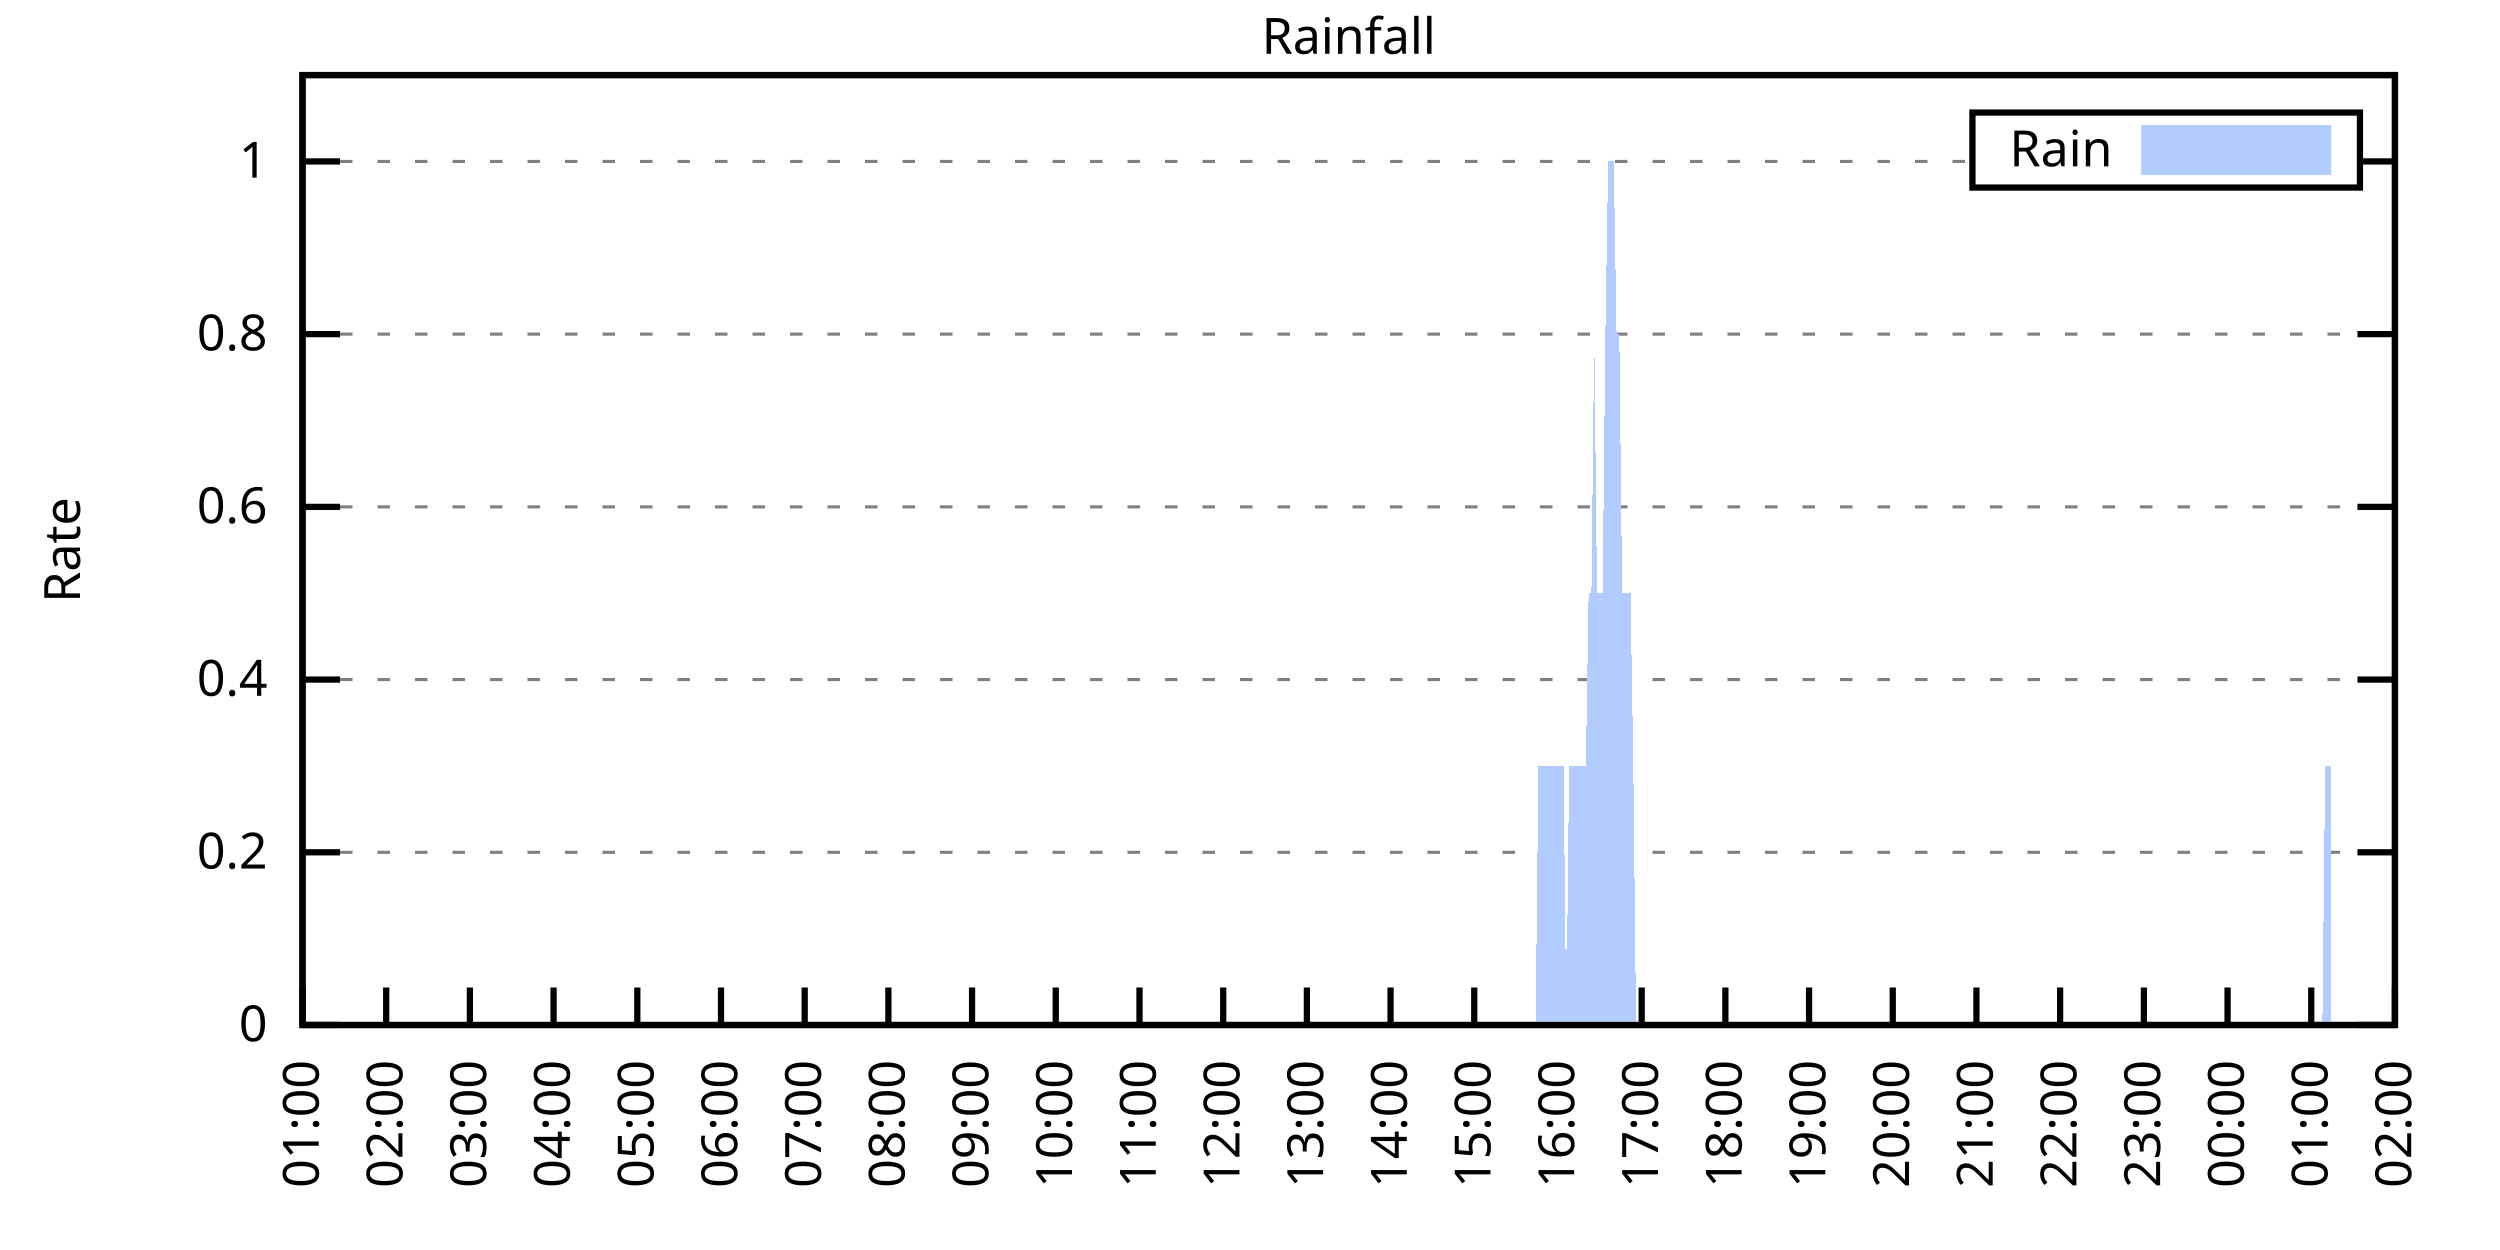
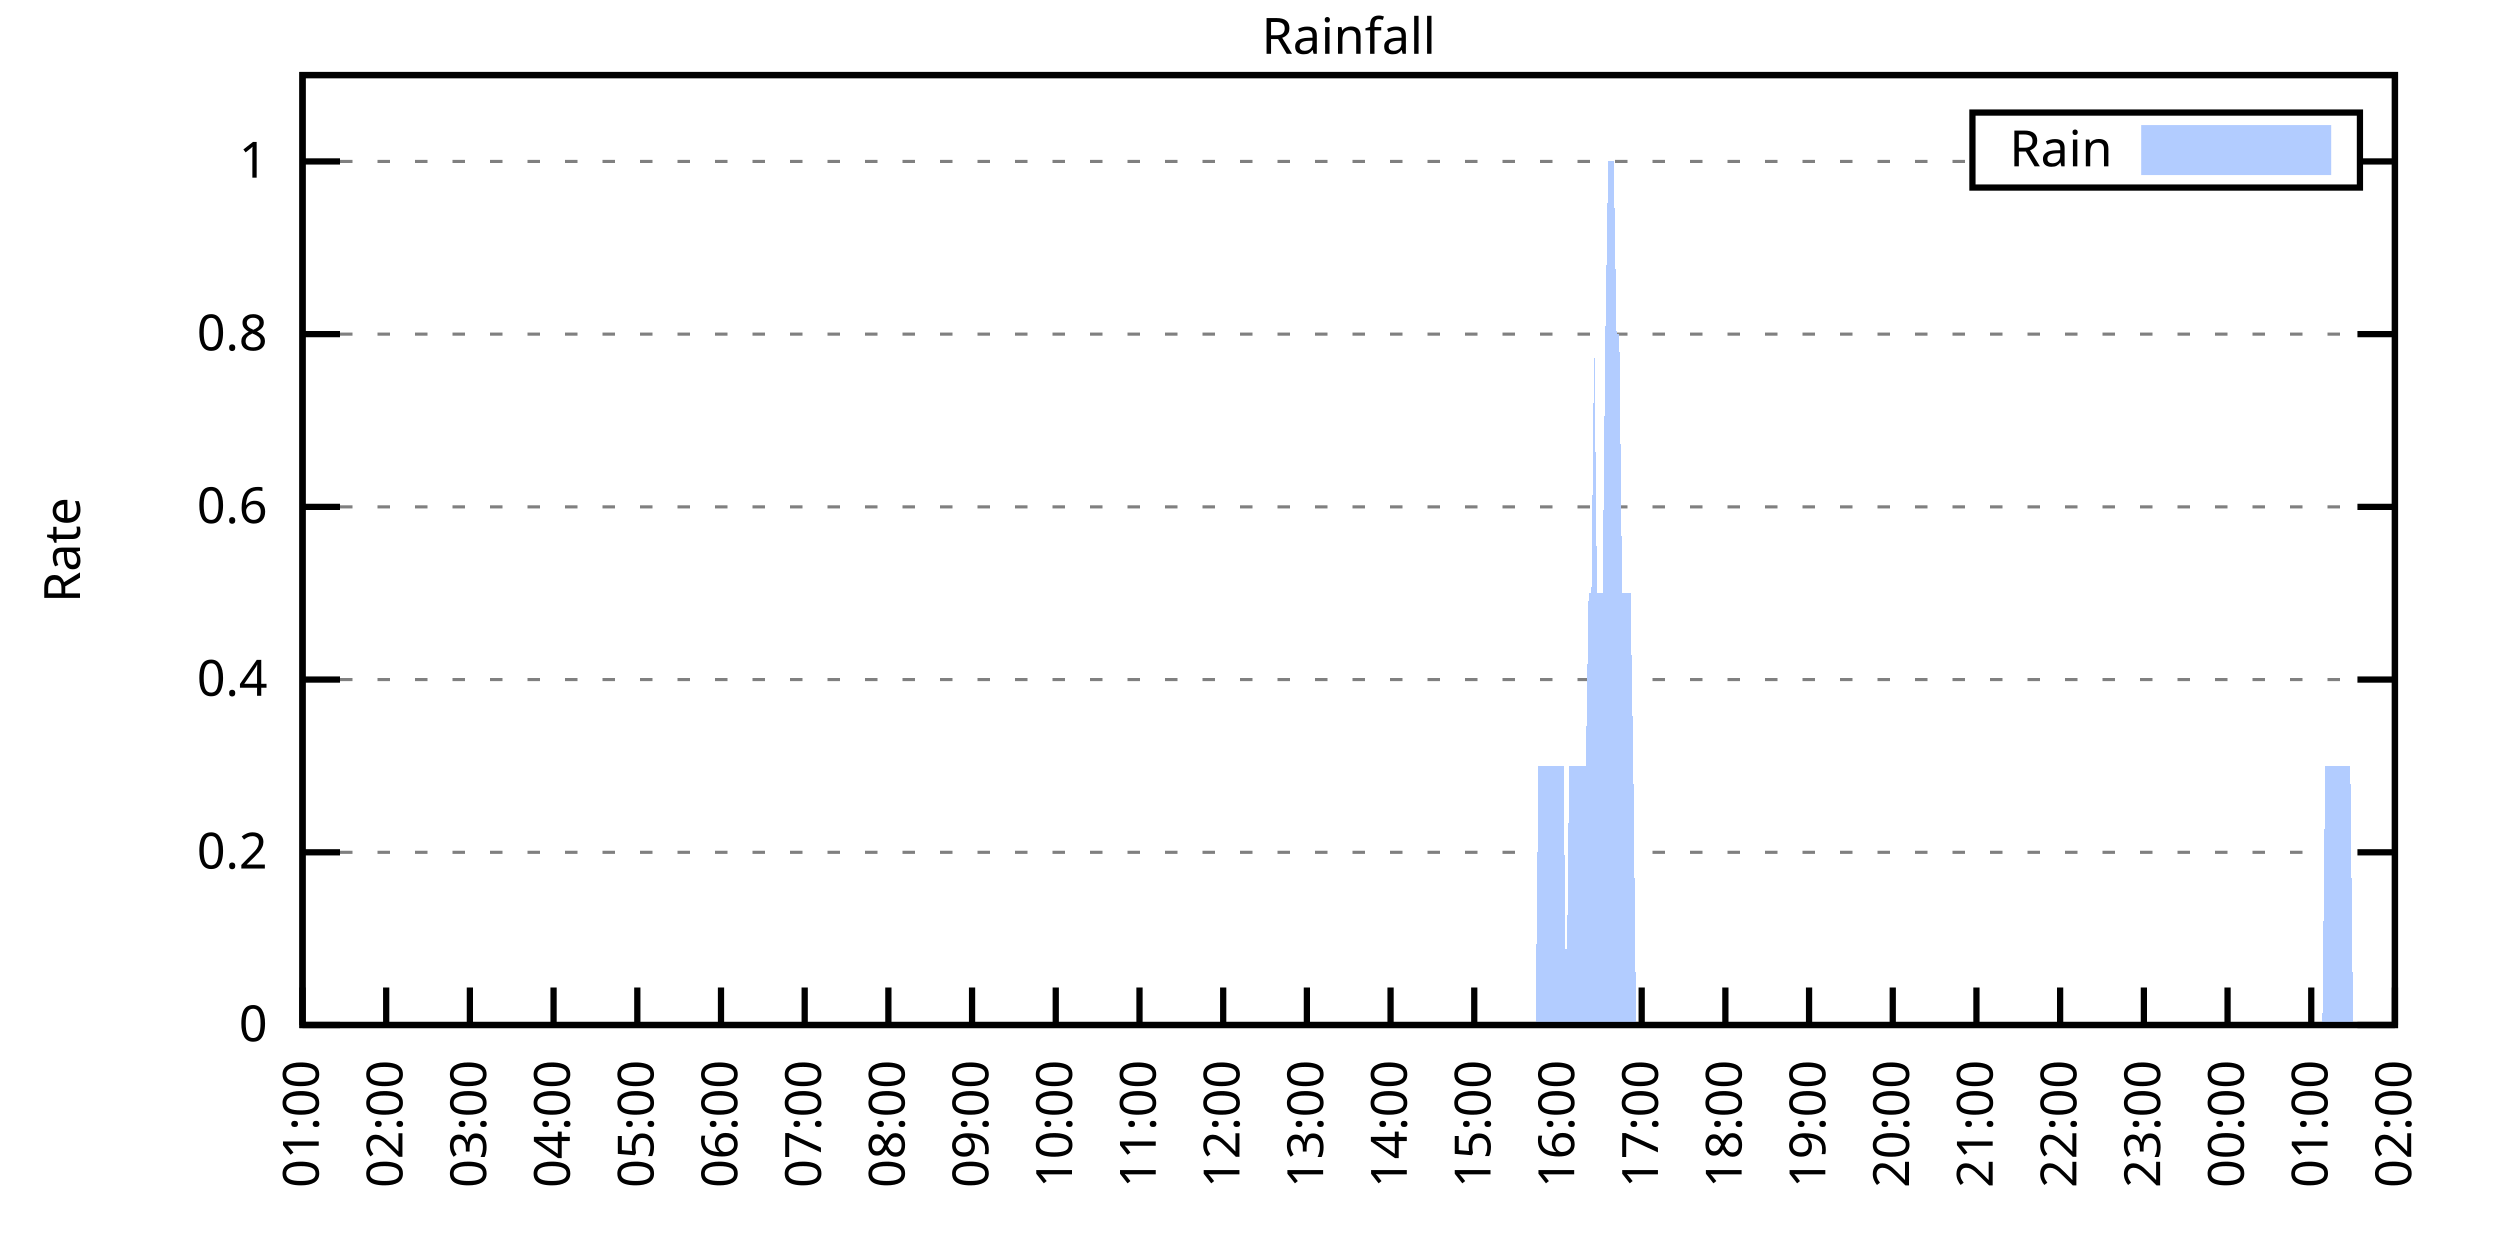
<svg xmlns="http://www.w3.org/2000/svg" xmlns:xlink="http://www.w3.org/1999/xlink" width="400" height="200" viewBox="0 0 400 200">
  <g id="gnuplot_canvas">
    <rect x="0" y="0" width="400" height="200" fill="none" />
    <defs>
      <circle id="gpDot" r="0.5" stroke-width="0.5" stroke="currentColor" />
      <path id="gpPt0" stroke-width="0.333" stroke="currentColor" d="M-1,0 h2 M0,-1 v2" />
      <path id="gpPt1" stroke-width="0.333" stroke="currentColor" d="M-1,-1 L1,1 M1,-1 L-1,1" />
      <path id="gpPt2" stroke-width="0.333" stroke="currentColor" d="M-1,0 L1,0 M0,-1 L0,1 M-1,-1 L1,1 M-1,1 L1,-1" />
      <rect id="gpPt3" stroke-width="0.333" stroke="currentColor" x="-1" y="-1" width="2" height="2" />
      <rect id="gpPt4" stroke-width="0.333" stroke="currentColor" fill="currentColor" x="-1" y="-1" width="2" height="2" />
      <circle id="gpPt5" stroke-width="0.333" stroke="currentColor" cx="0" cy="0" r="1" />
      <use xlink:href="#gpPt5" id="gpPt6" fill="currentColor" stroke="none" />
      <path id="gpPt7" stroke-width="0.333" stroke="currentColor" d="M0,-1.33 L-1.33,0.67 L1.33,0.67 z" />
      <use xlink:href="#gpPt7" id="gpPt8" fill="currentColor" stroke="none" />
      <use xlink:href="#gpPt7" id="gpPt9" stroke="currentColor" transform="rotate(180)" />
      <use xlink:href="#gpPt9" id="gpPt10" fill="currentColor" stroke="none" />
      <use xlink:href="#gpPt3" id="gpPt11" stroke="currentColor" transform="rotate(45)" />
      <use xlink:href="#gpPt11" id="gpPt12" fill="currentColor" stroke="none" />
      <path id="gpPt13" stroke-width="0.333" stroke="currentColor" d="M0,1.330 L1.265,0.411 L0.782,-1.067 L-0.782,-1.076 L-1.265,0.411 z" />
      <use xlink:href="#gpPt13" id="gpPt14" fill="currentColor" stroke="none" />
      <filter id="textbox" filterUnits="objectBoundingBox" x="0" y="0" height="1" width="1">
        <feFlood flood-color="white" flood-opacity="1" result="bgnd" />
        <feComposite in="SourceGraphic" in2="bgnd" operator="atop" />
      </filter>
      <filter id="greybox" filterUnits="objectBoundingBox" x="0" y="0" height="1" width="1">
        <feFlood flood-color="lightgrey" flood-opacity="1" result="grey" />
        <feComposite in="SourceGraphic" in2="grey" operator="atop" />
      </filter>
    </defs>
    <g fill="none" color="white" stroke="currentColor" stroke-width="1.00" stroke-linecap="butt" stroke-linejoin="miter">
</g>
    <g fill="none" color="black" stroke="currentColor" stroke-width="1.00" stroke-linecap="butt" stroke-linejoin="miter">
      <g stroke="none" shape-rendering="crispEdges">
        <polygon fill="rgb(255, 255, 255)" points="48.40,164.00 383.18,164.00 383.18,12.02 48.40,12.02 " />
      </g>
    </g>
    <g fill="none" color="black" stroke="currentColor" stroke-width="1.00" stroke-linecap="butt" stroke-linejoin="miter">
</g>
    <g fill="none" color="black" stroke="black" stroke-width="0.50" stroke-linecap="butt" stroke-linejoin="miter">
</g>
    <g fill="none" color="gray" stroke="currentColor" stroke-width="0.50" stroke-linecap="butt" stroke-linejoin="miter">
      <path stroke="gray" stroke-dasharray="2,4" class="gridline" d="M48.40,164.00 L383.19,164.00  " />
    </g>
    <g fill="none" color="gray" stroke="gray" stroke-width="1.00" stroke-linecap="butt" stroke-linejoin="miter">
</g>
    <g fill="none" color="black" stroke="currentColor" stroke-width="1.00" stroke-linecap="butt" stroke-linejoin="miter">
      <path stroke="black" d="M48.40,164.00 L54.40,164.00 M383.19,164.00 L377.19,164.00  " />
      <g transform="translate(42.80,166.60)" stroke="none" fill="black" font-family="Sans" font-size="8.00" text-anchor="end">
        <text>
          <tspan font-family="Sans"> 0</tspan>
        </text>
      </g>
    </g>
    <g fill="none" color="black" stroke="currentColor" stroke-width="1.00" stroke-linecap="butt" stroke-linejoin="miter">
</g>
    <g fill="none" color="black" stroke="black" stroke-width="0.50" stroke-linecap="butt" stroke-linejoin="miter">
</g>
    <g fill="none" color="gray" stroke="currentColor" stroke-width="0.50" stroke-linecap="butt" stroke-linejoin="miter">
      <path stroke="gray" stroke-dasharray="2,4" class="gridline" d="M48.40,136.37 L383.19,136.37  " />
    </g>
    <g fill="none" color="gray" stroke="gray" stroke-width="1.00" stroke-linecap="butt" stroke-linejoin="miter">
</g>
    <g fill="none" color="black" stroke="currentColor" stroke-width="1.00" stroke-linecap="butt" stroke-linejoin="miter">
      <path stroke="black" d="M48.40,136.37 L54.40,136.37 M383.19,136.37 L377.19,136.37  " />
      <g transform="translate(42.80,138.97)" stroke="none" fill="black" font-family="Sans" font-size="8.00" text-anchor="end">
        <text>
          <tspan font-family="Sans"> 0.2</tspan>
        </text>
      </g>
    </g>
    <g fill="none" color="black" stroke="currentColor" stroke-width="1.00" stroke-linecap="butt" stroke-linejoin="miter">
</g>
    <g fill="none" color="black" stroke="black" stroke-width="0.50" stroke-linecap="butt" stroke-linejoin="miter">
</g>
    <g fill="none" color="gray" stroke="currentColor" stroke-width="0.50" stroke-linecap="butt" stroke-linejoin="miter">
      <path stroke="gray" stroke-dasharray="2,4" class="gridline" d="M48.40,108.73 L383.19,108.73  " />
    </g>
    <g fill="none" color="gray" stroke="gray" stroke-width="1.00" stroke-linecap="butt" stroke-linejoin="miter">
</g>
    <g fill="none" color="black" stroke="currentColor" stroke-width="1.00" stroke-linecap="butt" stroke-linejoin="miter">
      <path stroke="black" d="M48.40,108.73 L54.40,108.73 M383.19,108.73 L377.19,108.73  " />
      <g transform="translate(42.80,111.33)" stroke="none" fill="black" font-family="Sans" font-size="8.00" text-anchor="end">
        <text>
          <tspan font-family="Sans"> 0.4</tspan>
        </text>
      </g>
    </g>
    <g fill="none" color="black" stroke="currentColor" stroke-width="1.00" stroke-linecap="butt" stroke-linejoin="miter">
</g>
    <g fill="none" color="black" stroke="black" stroke-width="0.50" stroke-linecap="butt" stroke-linejoin="miter">
</g>
    <g fill="none" color="gray" stroke="currentColor" stroke-width="0.50" stroke-linecap="butt" stroke-linejoin="miter">
      <path stroke="gray" stroke-dasharray="2,4" class="gridline" d="M48.40,81.10 L383.19,81.10  " />
    </g>
    <g fill="none" color="gray" stroke="gray" stroke-width="1.00" stroke-linecap="butt" stroke-linejoin="miter">
</g>
    <g fill="none" color="black" stroke="currentColor" stroke-width="1.00" stroke-linecap="butt" stroke-linejoin="miter">
      <path stroke="black" d="M48.40,81.10 L54.40,81.10 M383.19,81.10 L377.19,81.10  " />
      <g transform="translate(42.80,83.70)" stroke="none" fill="black" font-family="Sans" font-size="8.00" text-anchor="end">
        <text>
          <tspan font-family="Sans"> 0.6</tspan>
        </text>
      </g>
    </g>
    <g fill="none" color="black" stroke="currentColor" stroke-width="1.00" stroke-linecap="butt" stroke-linejoin="miter">
</g>
    <g fill="none" color="black" stroke="black" stroke-width="0.50" stroke-linecap="butt" stroke-linejoin="miter">
</g>
    <g fill="none" color="gray" stroke="currentColor" stroke-width="0.50" stroke-linecap="butt" stroke-linejoin="miter">
      <path stroke="gray" stroke-dasharray="2,4" class="gridline" d="M48.40,53.46 L383.19,53.46  " />
    </g>
    <g fill="none" color="gray" stroke="gray" stroke-width="1.00" stroke-linecap="butt" stroke-linejoin="miter">
</g>
    <g fill="none" color="black" stroke="currentColor" stroke-width="1.00" stroke-linecap="butt" stroke-linejoin="miter">
      <path stroke="black" d="M48.40,53.46 L54.40,53.46 M383.19,53.46 L377.19,53.46  " />
      <g transform="translate(42.80,56.06)" stroke="none" fill="black" font-family="Sans" font-size="8.00" text-anchor="end">
        <text>
          <tspan font-family="Sans"> 0.8</tspan>
        </text>
      </g>
    </g>
    <g fill="none" color="black" stroke="currentColor" stroke-width="1.00" stroke-linecap="butt" stroke-linejoin="miter">
</g>
    <g fill="none" color="black" stroke="black" stroke-width="0.50" stroke-linecap="butt" stroke-linejoin="miter">
</g>
    <g fill="none" color="gray" stroke="currentColor" stroke-width="0.50" stroke-linecap="butt" stroke-linejoin="miter">
      <path stroke="gray" stroke-dasharray="2,4" class="gridline" d="M48.40,25.83 L315.59,25.83 M377.59,25.83 L383.19,25.83  " />
    </g>
    <g fill="none" color="gray" stroke="gray" stroke-width="1.00" stroke-linecap="butt" stroke-linejoin="miter">
</g>
    <g fill="none" color="black" stroke="currentColor" stroke-width="1.00" stroke-linecap="butt" stroke-linejoin="miter">
      <path stroke="black" d="M48.40,25.83 L54.40,25.83 M383.19,25.83 L377.19,25.83  " />
      <g transform="translate(42.80,28.43)" stroke="none" fill="black" font-family="Sans" font-size="8.00" text-anchor="end">
        <text>
          <tspan font-family="Sans"> 1</tspan>
        </text>
      </g>
    </g>
    <g fill="none" color="black" stroke="currentColor" stroke-width="1.00" stroke-linecap="butt" stroke-linejoin="miter">
      <path stroke="black" d="M48.40,164.00 L48.40,158.00  " />
      <g transform="translate(51.00,169.60) rotate(270.00)" stroke="none" fill="black" font-family="Sans" font-size="8.00" text-anchor="end">
        <text>
          <tspan font-family="Sans">01:00</tspan>
        </text>
      </g>
    </g>
    <g fill="none" color="black" stroke="currentColor" stroke-width="1.00" stroke-linecap="butt" stroke-linejoin="miter">
      <path stroke="black" d="M61.79,164.00 L61.79,158.00  " />
      <g transform="translate(64.39,169.60) rotate(270.00)" stroke="none" fill="black" font-family="Sans" font-size="8.00" text-anchor="end">
        <text>
          <tspan font-family="Sans">02:00</tspan>
        </text>
      </g>
    </g>
    <g fill="none" color="black" stroke="currentColor" stroke-width="1.00" stroke-linecap="butt" stroke-linejoin="miter">
      <path stroke="black" d="M75.18,164.00 L75.18,158.00  " />
      <g transform="translate(77.78,169.60) rotate(270.00)" stroke="none" fill="black" font-family="Sans" font-size="8.00" text-anchor="end">
        <text>
          <tspan font-family="Sans">03:00</tspan>
        </text>
      </g>
    </g>
    <g fill="none" color="black" stroke="currentColor" stroke-width="1.00" stroke-linecap="butt" stroke-linejoin="miter">
      <path stroke="black" d="M88.57,164.00 L88.57,158.00  " />
      <g transform="translate(91.17,169.60) rotate(270.00)" stroke="none" fill="black" font-family="Sans" font-size="8.00" text-anchor="end">
        <text>
          <tspan font-family="Sans">04:00</tspan>
        </text>
      </g>
    </g>
    <g fill="none" color="black" stroke="currentColor" stroke-width="1.00" stroke-linecap="butt" stroke-linejoin="miter">
      <path stroke="black" d="M101.97,164.00 L101.97,158.00  " />
      <g transform="translate(104.57,169.60) rotate(270.00)" stroke="none" fill="black" font-family="Sans" font-size="8.00" text-anchor="end">
        <text>
          <tspan font-family="Sans">05:00</tspan>
        </text>
      </g>
    </g>
    <g fill="none" color="black" stroke="currentColor" stroke-width="1.00" stroke-linecap="butt" stroke-linejoin="miter">
      <path stroke="black" d="M115.36,164.00 L115.36,158.00  " />
      <g transform="translate(117.96,169.60) rotate(270.00)" stroke="none" fill="black" font-family="Sans" font-size="8.00" text-anchor="end">
        <text>
          <tspan font-family="Sans">06:00</tspan>
        </text>
      </g>
    </g>
    <g fill="none" color="black" stroke="currentColor" stroke-width="1.00" stroke-linecap="butt" stroke-linejoin="miter">
      <path stroke="black" d="M128.75,164.00 L128.75,158.00  " />
      <g transform="translate(131.35,169.60) rotate(270.00)" stroke="none" fill="black" font-family="Sans" font-size="8.00" text-anchor="end">
        <text>
          <tspan font-family="Sans">07:00</tspan>
        </text>
      </g>
    </g>
    <g fill="none" color="black" stroke="currentColor" stroke-width="1.00" stroke-linecap="butt" stroke-linejoin="miter">
      <path stroke="black" d="M142.14,164.00 L142.14,158.00  " />
      <g transform="translate(144.74,169.60) rotate(270.00)" stroke="none" fill="black" font-family="Sans" font-size="8.00" text-anchor="end">
        <text>
          <tspan font-family="Sans">08:00</tspan>
        </text>
      </g>
    </g>
    <g fill="none" color="black" stroke="currentColor" stroke-width="1.00" stroke-linecap="butt" stroke-linejoin="miter">
      <path stroke="black" d="M155.53,164.00 L155.53,158.00  " />
      <g transform="translate(158.13,169.60) rotate(270.00)" stroke="none" fill="black" font-family="Sans" font-size="8.00" text-anchor="end">
        <text>
          <tspan font-family="Sans">09:00</tspan>
        </text>
      </g>
    </g>
    <g fill="none" color="black" stroke="currentColor" stroke-width="1.00" stroke-linecap="butt" stroke-linejoin="miter">
      <path stroke="black" d="M168.92,164.00 L168.92,158.00  " />
      <g transform="translate(171.52,169.60) rotate(270.00)" stroke="none" fill="black" font-family="Sans" font-size="8.00" text-anchor="end">
        <text>
          <tspan font-family="Sans">10:00</tspan>
        </text>
      </g>
    </g>
    <g fill="none" color="black" stroke="currentColor" stroke-width="1.00" stroke-linecap="butt" stroke-linejoin="miter">
      <path stroke="black" d="M182.32,164.00 L182.32,158.00  " />
      <g transform="translate(184.92,169.60) rotate(270.00)" stroke="none" fill="black" font-family="Sans" font-size="8.00" text-anchor="end">
        <text>
          <tspan font-family="Sans">11:00</tspan>
        </text>
      </g>
    </g>
    <g fill="none" color="black" stroke="currentColor" stroke-width="1.00" stroke-linecap="butt" stroke-linejoin="miter">
      <path stroke="black" d="M195.71,164.00 L195.71,158.00  " />
      <g transform="translate(198.31,169.60) rotate(270.00)" stroke="none" fill="black" font-family="Sans" font-size="8.00" text-anchor="end">
        <text>
          <tspan font-family="Sans">12:00</tspan>
        </text>
      </g>
    </g>
    <g fill="none" color="black" stroke="currentColor" stroke-width="1.00" stroke-linecap="butt" stroke-linejoin="miter">
      <path stroke="black" d="M209.10,164.00 L209.10,158.00  " />
      <g transform="translate(211.70,169.60) rotate(270.00)" stroke="none" fill="black" font-family="Sans" font-size="8.00" text-anchor="end">
        <text>
          <tspan font-family="Sans">13:00</tspan>
        </text>
      </g>
    </g>
    <g fill="none" color="black" stroke="currentColor" stroke-width="1.00" stroke-linecap="butt" stroke-linejoin="miter">
      <path stroke="black" d="M222.49,164.00 L222.49,158.00  " />
      <g transform="translate(225.09,169.60) rotate(270.00)" stroke="none" fill="black" font-family="Sans" font-size="8.00" text-anchor="end">
        <text>
          <tspan font-family="Sans">14:00</tspan>
        </text>
      </g>
    </g>
    <g fill="none" color="black" stroke="currentColor" stroke-width="1.00" stroke-linecap="butt" stroke-linejoin="miter">
      <path stroke="black" d="M235.88,164.00 L235.88,158.00  " />
      <g transform="translate(238.48,169.60) rotate(270.00)" stroke="none" fill="black" font-family="Sans" font-size="8.00" text-anchor="end">
        <text>
          <tspan font-family="Sans">15:00</tspan>
        </text>
      </g>
    </g>
    <g fill="none" color="black" stroke="currentColor" stroke-width="1.00" stroke-linecap="butt" stroke-linejoin="miter">
      <path stroke="black" d="M249.27,164.00 L249.27,158.00  " />
      <g transform="translate(251.87,169.60) rotate(270.00)" stroke="none" fill="black" font-family="Sans" font-size="8.00" text-anchor="end">
        <text>
          <tspan font-family="Sans">16:00</tspan>
        </text>
      </g>
    </g>
    <g fill="none" color="black" stroke="currentColor" stroke-width="1.00" stroke-linecap="butt" stroke-linejoin="miter">
      <path stroke="black" d="M262.67,164.00 L262.67,158.00  " />
      <g transform="translate(265.27,169.60) rotate(270.00)" stroke="none" fill="black" font-family="Sans" font-size="8.00" text-anchor="end">
        <text>
          <tspan font-family="Sans">17:00</tspan>
        </text>
      </g>
    </g>
    <g fill="none" color="black" stroke="currentColor" stroke-width="1.00" stroke-linecap="butt" stroke-linejoin="miter">
      <path stroke="black" d="M276.06,164.00 L276.06,158.00  " />
      <g transform="translate(278.66,169.60) rotate(270.00)" stroke="none" fill="black" font-family="Sans" font-size="8.00" text-anchor="end">
        <text>
          <tspan font-family="Sans">18:00</tspan>
        </text>
      </g>
    </g>
    <g fill="none" color="black" stroke="currentColor" stroke-width="1.00" stroke-linecap="butt" stroke-linejoin="miter">
      <path stroke="black" d="M289.45,164.00 L289.45,158.00  " />
      <g transform="translate(292.05,169.60) rotate(270.00)" stroke="none" fill="black" font-family="Sans" font-size="8.00" text-anchor="end">
        <text>
          <tspan font-family="Sans">19:00</tspan>
        </text>
      </g>
    </g>
    <g fill="none" color="black" stroke="currentColor" stroke-width="1.00" stroke-linecap="butt" stroke-linejoin="miter">
      <path stroke="black" d="M302.84,164.00 L302.84,158.00  " />
      <g transform="translate(305.44,169.60) rotate(270.00)" stroke="none" fill="black" font-family="Sans" font-size="8.00" text-anchor="end">
        <text>
          <tspan font-family="Sans">20:00</tspan>
        </text>
      </g>
    </g>
    <g fill="none" color="black" stroke="currentColor" stroke-width="1.00" stroke-linecap="butt" stroke-linejoin="miter">
      <path stroke="black" d="M316.23,164.00 L316.23,158.00  " />
      <g transform="translate(318.83,169.60) rotate(270.00)" stroke="none" fill="black" font-family="Sans" font-size="8.00" text-anchor="end">
        <text>
          <tspan font-family="Sans">21:00</tspan>
        </text>
      </g>
    </g>
    <g fill="none" color="black" stroke="currentColor" stroke-width="1.00" stroke-linecap="butt" stroke-linejoin="miter">
      <path stroke="black" d="M329.62,164.00 L329.62,158.00  " />
      <g transform="translate(332.22,169.60) rotate(270.00)" stroke="none" fill="black" font-family="Sans" font-size="8.00" text-anchor="end">
        <text>
          <tspan font-family="Sans">22:00</tspan>
        </text>
      </g>
    </g>
    <g fill="none" color="black" stroke="currentColor" stroke-width="1.00" stroke-linecap="butt" stroke-linejoin="miter">
      <path stroke="black" d="M343.02,164.00 L343.02,158.00  " />
      <g transform="translate(345.62,169.60) rotate(270.00)" stroke="none" fill="black" font-family="Sans" font-size="8.00" text-anchor="end">
        <text>
          <tspan font-family="Sans">23:00</tspan>
        </text>
      </g>
    </g>
    <g fill="none" color="black" stroke="currentColor" stroke-width="1.00" stroke-linecap="butt" stroke-linejoin="miter">
      <path stroke="black" d="M356.41,164.00 L356.41,158.00  " />
      <g transform="translate(359.01,169.60) rotate(270.00)" stroke="none" fill="black" font-family="Sans" font-size="8.00" text-anchor="end">
        <text>
          <tspan font-family="Sans">00:00</tspan>
        </text>
      </g>
    </g>
    <g fill="none" color="black" stroke="currentColor" stroke-width="1.00" stroke-linecap="butt" stroke-linejoin="miter">
      <path stroke="black" d="M369.80,164.00 L369.80,158.00  " />
      <g transform="translate(372.40,169.60) rotate(270.00)" stroke="none" fill="black" font-family="Sans" font-size="8.00" text-anchor="end">
        <text>
          <tspan font-family="Sans">01:00</tspan>
        </text>
      </g>
    </g>
    <g fill="none" color="black" stroke="currentColor" stroke-width="1.00" stroke-linecap="butt" stroke-linejoin="miter">
      <path stroke="black" d="M383.19,164.00 L383.19,158.00  " />
      <g transform="translate(385.79,169.60) rotate(270.00)" stroke="none" fill="black" font-family="Sans" font-size="8.00" text-anchor="end">
        <text>
          <tspan font-family="Sans">02:00</tspan>
        </text>
      </g>
    </g>
    <g fill="none" color="black" stroke="currentColor" stroke-width="1.00" stroke-linecap="butt" stroke-linejoin="miter">
</g>
    <g fill="none" color="black" stroke="currentColor" stroke-width="1.00" stroke-linecap="butt" stroke-linejoin="miter">
      <path stroke="black" d="M48.40,12.01 L48.40,164.00 L383.19,164.00 L383.19,12.01 L48.40,12.01 Z  " />
    </g>
    <g fill="none" color="black" stroke="currentColor" stroke-width="1.00" stroke-linecap="butt" stroke-linejoin="miter">
</g>
    <g fill="none" color="black" stroke="currentColor" stroke-width="1.00" stroke-linecap="butt" stroke-linejoin="miter">
      <path stroke="black" d="M315.59,30.01 L315.59,18.01 L377.59,18.01 L377.59,30.01 L315.59,30.01 Z  " />
    </g>
    <g id="Rainfall_plot_1">
      <g fill="none" color="white" stroke="black" stroke-width="2.00" stroke-linecap="butt" stroke-linejoin="miter">
</g>
      <g fill="none" color="black" stroke="currentColor" stroke-width="2.00" stroke-linecap="butt" stroke-linejoin="miter">
        <g transform="translate(337.99,26.61)" stroke="none" fill="black" font-family="Sans" font-size="8.00" text-anchor="end">
          <text>
            <tspan font-family="Sans">Rain</tspan>
          </text>
        </g>
      </g>
      <g fill="none" color="black" stroke="currentColor" stroke-width="2.00" stroke-linecap="butt" stroke-linejoin="miter">
        <g stroke="none" shape-rendering="crispEdges">
          <polygon fill="rgb(178, 204, 255)" points="343.59,27.01 371.99,27.01 371.99,21.01 343.59,21.01 " />
        </g>
        <path stroke="rgb(178, 204, 255)" d="M343.59,27.01 L371.99,27.01 L371.99,21.01 L343.59,21.01 L343.59,27.01 Z  " />
      </g>
      <g fill="none" color="black" stroke="currentColor" stroke-width="2.00" stroke-linecap="butt" stroke-linejoin="miter">
        <g stroke="none" shape-rendering="crispEdges">
-           <polygon fill="rgb(178, 204, 255)" points="51.97,164.00 52.42,164.00 52.86,164.00 53.31,164.00 53.76,164.00 54.20,164.00 54.65,164.00 55.10,164.00 55.54,164.00 55.99,164.00 56.43,164.00 56.88,164.00 57.33,164.00 57.77,164.00 58.22,164.00 58.67,164.00 59.11,164.00 59.56,164.00 60.01,164.00 60.45,164.00 60.90,164.00 61.35,164.00 61.79,164.00 62.24,164.00 62.68,164.00 63.13,164.00 63.58,164.00 64.02,164.00 64.47,164.00 64.92,164.00 65.36,164.00 65.81,164.00 66.26,164.00 66.70,164.00 67.15,164.00 67.59,164.00 68.04,164.00 68.49,164.00 68.93,164.00 69.38,164.00 69.83,164.00 70.27,164.00 70.72,164.00 71.17,164.00 71.61,164.00 72.06,164.00 72.50,164.00 72.95,164.00 73.40,164.00 73.84,164.00 74.29,164.00 74.74,164.00 75.18,164.00 75.63,164.00 76.08,164.00 76.52,164.00 76.97,164.00 77.42,164.00 77.86,164.00 78.31,164.00 78.75,164.00 79.20,164.00 79.65,164.00 80.09,164.00 80.54,164.00 80.99,164.00 81.43,164.00 81.88,164.00 82.33,164.00 82.77,164.00 83.22,164.00 83.66,164.00 84.11,164.00 84.56,164.00 85.00,164.00 85.45,164.00 85.90,164.00 86.34,164.00 86.79,164.00 87.24,164.00 87.68,164.00 88.13,164.00 88.57,164.00 89.02,164.00 89.47,164.00 89.91,164.00 90.36,164.00 90.81,164.00 91.25,164.00 91.70,164.00 92.15,164.00 92.59,164.00 93.04,164.00 93.49,164.00 93.93,164.00 94.38,164.00 94.82,164.00 95.27,164.00 95.72,164.00 96.16,164.00 96.61,164.00 97.06,164.00 97.50,164.00 97.95,164.00 98.40,164.00 98.84,164.00 99.29,164.00 99.73,164.00 100.18,164.00 100.63,164.00 101.07,164.00 101.52,164.00 101.97,164.00 102.41,164.00 102.86,164.00 103.31,164.00 103.75,164.00 104.20,164.00 104.64,164.00 105.09,164.00 105.54,164.00 105.98,164.00 106.43,164.00 106.88,164.00 107.32,164.00 107.77,164.00 108.22,164.00 108.66,164.00 109.11,164.00 109.55,164.00 110.00,164.00 110.45,164.00 110.89,164.00 111.34,164.00 111.79,164.00 112.23,164.00 112.68,164.00 113.13,164.00 113.57,164.00 114.02,164.00 114.47,164.00 114.91,164.00 115.36,164.00 115.80,164.00 116.25,164.00 116.70,164.00 117.14,164.00 117.59,164.00 118.04,164.00 118.48,164.00 118.93,164.00 119.38,164.00 119.82,164.00 120.27,164.00 120.71,164.00 121.16,164.00 121.61,164.00 122.05,164.00 122.50,164.00 122.95,164.00 123.39,164.00 123.84,164.00 124.29,164.00 124.73,164.00 125.18,164.00 125.62,164.00 126.07,164.00 126.52,164.00 126.96,164.00 127.41,164.00 127.86,164.00 128.30,164.00 128.75,164.00 129.20,164.00 129.64,164.00 130.09,164.00 130.54,164.00 130.98,164.00 131.43,164.00 131.87,164.00 132.32,164.00 132.77,164.00 133.21,164.00 133.66,164.00 134.11,164.00 134.55,164.00 135.00,164.00 135.45,164.00 135.89,164.00 136.34,164.00 136.78,164.00 137.23,164.00 137.68,164.00 138.12,164.00 138.57,164.00 139.02,164.00 139.46,164.00 139.91,164.00 140.36,164.00 140.80,164.00 141.25,164.00 141.69,164.00 142.14,164.00 142.59,164.00 143.03,164.00 143.48,164.00 143.93,164.00 144.37,164.00 144.82,164.00 145.27,164.00 145.71,164.00 146.16,164.00 146.61,164.00 147.05,164.00 147.50,164.00 147.94,164.00 148.39,164.00 148.84,164.00 149.28,164.00 149.73,164.00 150.18,164.00 150.62,164.00 151.07,164.00 151.52,164.00 151.96,164.00 152.41,164.00 152.85,164.00 153.30,164.00 153.75,164.00 154.19,164.00 154.64,164.00 155.09,164.00 155.53,164.00 155.98,164.00 156.43,164.00 156.87,164.00 157.32,164.00 157.76,164.00 158.21,164.00 158.66,164.00 159.10,164.00 159.55,164.00 160.00,164.00 160.44,164.00 160.89,164.00 161.34,164.00 161.78,164.00 162.23,164.00 162.67,164.00 163.12,164.00 163.57,164.00 164.01,164.00 164.46,164.00 164.91,164.00 165.35,164.00 165.80,164.00 166.25,164.00 166.69,164.00 167.14,164.00 167.59,164.00 168.03,164.00 168.48,164.00 168.92,164.00 169.37,164.00 169.82,164.00 170.26,164.00 170.71,164.00 171.16,164.00 171.60,164.00 172.05,164.00 172.50,164.00 172.94,164.00 173.39,164.00 173.83,164.00 174.28,164.00 174.73,164.00 175.17,164.00 175.62,164.00 176.07,164.00 176.51,164.00 176.96,164.00 177.41,164.00 177.85,164.00 178.30,164.00 178.74,164.00 179.19,164.00 179.64,164.00 180.08,164.00 180.53,164.00 180.98,164.00 181.42,164.00 181.87,164.00 182.32,164.00 182.76,164.00 183.21,164.00 183.66,164.00 184.10,164.00 184.55,164.00 184.99,164.00 185.44,164.00 185.89,164.00 186.33,164.00 186.78,164.00 187.23,164.00 187.67,164.00 188.12,164.00 188.57,164.00 189.01,164.00 189.46,164.00 189.90,164.00 190.35,164.00 190.80,164.00 191.24,164.00 191.69,164.00 192.14,164.00 192.58,164.00 193.03,164.00 193.48,164.00 193.92,164.00 194.37,164.00 194.81,164.00 195.26,164.00 195.71,164.00 196.15,164.00 196.60,164.00 197.05,164.00 197.49,164.00 197.94,164.00 198.39,164.00 198.83,164.00 199.28,164.00 199.73,164.00 200.17,164.00 200.62,164.00 201.06,164.00 201.51,164.00 201.96,164.00 202.40,164.00 202.85,164.00 203.30,164.00 203.74,164.00 204.19,164.00 204.64,164.00 205.08,164.00 205.53,164.00 205.97,164.00 206.42,164.00 206.87,164.00 207.31,164.00 207.76,164.00 208.21,164.00 208.65,164.00 209.10,164.00 209.55,164.00 209.99,164.00 210.44,164.00 210.88,164.00 211.33,164.00 211.78,164.00 212.22,164.00 212.67,164.00 213.12,164.00 213.56,164.00 214.01,164.00 214.46,164.00 214.90,164.00 215.35,164.00 215.80,164.00 216.24,164.00 216.69,164.00 217.13,164.00 217.58,164.00 218.03,164.00 218.47,164.00 218.92,164.00 219.37,164.00 219.81,164.00 220.26,164.00 220.71,164.00 221.15,164.00 221.60,164.00 222.04,164.00 222.49,164.00 222.94,164.00 223.38,164.00 223.83,164.00 224.28,164.00 224.72,164.00 225.17,164.00 225.62,164.00 226.06,164.00 226.51,164.00 226.95,164.00 227.40,164.00 227.85,164.00 228.29,164.00 228.74,164.00 229.19,164.00 229.63,164.00 230.08,164.00 230.53,164.00 230.97,164.00 231.42,164.00 231.86,164.00 232.31,164.00 232.76,164.00 233.20,164.00 233.65,164.00 234.10,164.00 234.54,164.00 234.99,164.00 235.44,164.00 235.88,164.00 236.33,164.00 236.78,164.00 237.22,164.00 237.67,164.00 238.11,164.00 238.56,164.00 239.01,164.00 239.45,164.00 239.90,164.00 240.35,164.00 240.79,164.00 241.24,164.00 241.69,164.00 242.13,164.00 242.58,164.00 243.02,164.00 243.47,164.00 243.92,164.00 244.36,164.00 244.81,164.00 245.26,164.00 245.70,164.00 246.15,122.55 246.60,122.55 247.04,122.55 247.49,122.55 247.93,122.55 248.38,122.55 248.83,122.55 249.27,122.55 249.72,122.55 250.17,122.55 250.61,164.00 251.06,122.55 251.51,122.55 251.95,122.55 252.40,122.55 252.85,122.55 253.29,122.55 253.74,122.55 254.18,94.91 254.63,94.91 255.08,53.46 255.52,94.91 255.97,94.91 256.42,94.91 256.86,53.46 257.31,25.83 257.76,25.83 258.20,25.83 258.65,53.46 259.09,53.46 259.54,94.91 259.99,94.91 260.43,94.91 260.88,94.91 261.33,122.55 261.77,164.00 262.22,164.00 262.67,164.00 263.11,164.00 263.56,164.00 264.00,164.00 264.45,164.00 264.90,164.00 265.34,164.00 265.79,164.00 266.24,164.00 266.68,164.00 267.13,164.00 267.58,164.00 268.02,164.00 268.47,164.00 268.92,164.00 269.36,164.00 269.81,164.00 270.25,164.00 270.70,164.00 271.15,164.00 271.59,164.00 272.04,164.00 272.49,164.00 272.93,164.00 273.38,164.00 273.83,164.00 274.27,164.00 274.72,164.00 275.16,164.00 275.61,164.00 276.06,164.00 276.50,164.00 276.95,164.00 277.40,164.00 277.84,164.00 278.29,164.00 278.74,164.00 279.18,164.00 279.63,164.00 280.07,164.00 280.52,164.00 280.97,164.00 281.41,164.00 281.86,164.00 282.31,164.00 282.75,164.00 283.20,164.00 283.65,164.00 284.09,164.00 284.54,164.00 284.98,164.00 285.43,164.00 285.88,164.00 286.32,164.00 286.77,164.00 287.22,164.00 287.66,164.00 288.11,164.00 288.56,164.00 289.00,164.00 289.45,164.00 289.90,164.00 290.34,164.00 290.79,164.00 291.23,164.00 291.68,164.00 292.13,164.00 292.57,164.00 293.02,164.00 293.47,164.00 293.91,164.00 294.36,164.00 294.81,164.00 295.25,164.00 295.70,164.00 296.14,164.00 296.59,164.00 297.04,164.00 297.48,164.00 297.93,164.00 298.38,164.00 298.82,164.00 299.27,164.00 299.72,164.00 300.16,164.00 300.61,164.00 301.05,164.00 301.50,164.00 301.95,164.00 302.39,164.00 302.84,164.00 303.29,164.00 303.73,164.00 304.18,164.00 304.63,164.00 305.07,164.00 305.52,164.00 305.97,164.00 306.41,164.00 306.86,164.00 307.30,164.00 307.75,164.00 308.20,164.00 308.64,164.00 309.09,164.00 309.54,164.00 309.98,164.00 310.43,164.00 310.88,164.00 311.32,164.00 311.77,164.00 312.21,164.00 312.66,164.00 313.11,164.00 313.55,164.00 314.00,164.00 314.45,164.00 314.89,164.00 315.34,164.00 315.79,164.00 316.23,164.00 316.68,164.00 317.12,164.00 317.57,164.00 318.02,164.00 318.46,164.00 318.91,164.00 319.36,164.00 319.80,164.00 320.25,164.00 320.70,164.00 321.14,164.00 321.59,164.00 322.04,164.00 322.48,164.00 322.93,164.00 323.37,164.00 323.82,164.00 324.27,164.00 324.71,164.00 325.16,164.00 325.61,164.00 326.05,164.00 326.50,164.00 326.95,164.00 327.39,164.00 327.84,164.00 328.28,164.00 328.73,164.00 329.18,164.00 329.62,164.00 330.07,164.00 330.52,164.00 330.96,164.00 331.41,164.00 331.86,164.00 332.30,164.00 332.75,164.00 333.19,164.00 333.64,164.00 334.09,164.00 334.53,164.00 334.98,164.00 335.43,164.00 335.87,164.00 336.32,164.00 336.77,164.00 337.21,164.00 337.66,164.00 338.10,164.00 338.55,164.00 339.00,164.00 339.44,164.00 339.89,164.00 340.34,164.00 340.78,164.00 341.23,164.00 341.68,164.00 342.12,164.00 342.57,164.00 343.02,164.00 343.46,164.00 343.91,164.00 344.35,164.00 344.80,164.00 345.25,164.00 345.69,164.00 346.14,164.00 346.59,164.00 347.03,164.00 347.48,164.00 347.93,164.00 348.37,164.00 348.82,164.00 349.26,164.00 349.71,164.00 350.16,164.00 350.60,164.00 351.05,164.00 351.50,164.00 351.94,164.00 352.39,164.00 352.84,164.00 353.28,164.00 353.73,164.00 354.17,164.00 354.62,164.00 355.07,164.00 355.51,164.00 355.96,164.00 356.41,164.00 356.85,164.00 357.30,164.00 357.75,164.00 358.19,164.00 358.64,164.00 359.09,164.00 359.53,164.00 359.98,164.00 360.42,164.00 360.87,164.00 361.32,164.00 361.76,164.00 362.21,164.00 362.66,164.00 363.10,164.00 363.55,164.00 364.00,164.00 364.44,164.00 364.89,164.00 365.33,164.00 365.78,164.00 366.23,164.00 366.67,164.00 367.12,164.00 367.57,164.00 368.01,164.00 368.46,164.00 368.91,164.00 369.35,164.00 369.80,164.00 370.24,164.00 370.69,164.00 371.14,164.00 371.58,164.00 372.03,122.55 372.48,122.55 372.92,122.55 372.92,164.00 51.97,164.00 " />
+           <polygon fill="rgb(178, 204, 255)" points="55.54,164.00 55.99,164.00 56.43,164.00 56.88,164.00 57.33,164.00 57.77,164.00 58.22,164.00 58.67,164.00 59.11,164.00 59.56,164.00 60.01,164.00 60.45,164.00 60.90,164.00 61.35,164.00 61.79,164.00 62.24,164.00 62.68,164.00 63.13,164.00 63.58,164.00 64.02,164.00 64.47,164.00 64.92,164.00 65.36,164.00 65.81,164.00 66.26,164.00 66.70,164.00 67.15,164.00 67.59,164.00 68.04,164.00 68.49,164.00 68.93,164.00 69.38,164.00 69.83,164.00 70.27,164.00 70.72,164.00 71.17,164.00 71.61,164.00 72.06,164.00 72.50,164.00 72.95,164.00 73.40,164.00 73.84,164.00 74.29,164.00 74.74,164.00 75.18,164.00 75.63,164.00 76.08,164.00 76.52,164.00 76.97,164.00 77.42,164.00 77.86,164.00 78.31,164.00 78.75,164.00 79.20,164.00 79.65,164.00 80.09,164.00 80.54,164.00 80.99,164.00 81.43,164.00 81.88,164.00 82.33,164.00 82.77,164.00 83.22,164.00 83.66,164.00 84.11,164.00 84.56,164.00 85.00,164.00 85.45,164.00 85.90,164.00 86.34,164.00 86.79,164.00 87.24,164.00 87.68,164.00 88.13,164.00 88.57,164.00 89.02,164.00 89.47,164.00 89.91,164.00 90.36,164.00 90.81,164.00 91.25,164.00 91.70,164.00 92.15,164.00 92.59,164.00 93.04,164.00 93.49,164.00 93.93,164.00 94.38,164.00 94.82,164.00 95.27,164.00 95.72,164.00 96.16,164.00 96.61,164.00 97.06,164.00 97.50,164.00 97.95,164.00 98.40,164.00 98.84,164.00 99.29,164.00 99.73,164.00 100.18,164.00 100.63,164.00 101.07,164.00 101.52,164.00 101.97,164.00 102.41,164.00 102.86,164.00 103.31,164.00 103.75,164.00 104.20,164.00 104.64,164.00 105.09,164.00 105.54,164.00 105.98,164.00 106.43,164.00 106.88,164.00 107.32,164.00 107.77,164.00 108.22,164.00 108.66,164.00 109.11,164.00 109.55,164.00 110.00,164.00 110.45,164.00 110.89,164.00 111.34,164.00 111.79,164.00 112.23,164.00 112.68,164.00 113.13,164.00 113.57,164.00 114.02,164.00 114.47,164.00 114.91,164.00 115.36,164.00 115.80,164.00 116.25,164.00 116.70,164.00 117.14,164.00 117.59,164.00 118.04,164.00 118.48,164.00 118.93,164.00 119.38,164.00 119.82,164.00 120.27,164.00 120.71,164.00 121.16,164.00 121.61,164.00 122.05,164.00 122.50,164.00 122.95,164.00 123.39,164.00 123.84,164.00 124.29,164.00 124.73,164.00 125.18,164.00 125.62,164.00 126.07,164.00 126.52,164.00 126.96,164.00 127.41,164.00 127.86,164.00 128.30,164.00 128.75,164.00 129.20,164.00 129.64,164.00 130.09,164.00 130.54,164.00 130.98,164.00 131.43,164.00 131.87,164.00 132.32,164.00 132.77,164.00 133.21,164.00 133.66,164.00 134.11,164.00 134.55,164.00 135.00,164.00 135.45,164.00 135.89,164.00 136.34,164.00 136.78,164.00 137.23,164.00 137.68,164.00 138.12,164.00 138.57,164.00 139.02,164.00 139.46,164.00 139.91,164.00 140.36,164.00 140.80,164.00 141.25,164.00 141.69,164.00 142.14,164.00 142.59,164.00 143.03,164.00 143.48,164.00 143.93,164.00 144.37,164.00 144.82,164.00 145.27,164.00 145.71,164.00 146.16,164.00 146.61,164.00 147.05,164.00 147.50,164.00 147.94,164.00 148.39,164.00 148.84,164.00 149.28,164.00 149.73,164.00 150.18,164.00 150.62,164.00 151.07,164.00 151.52,164.00 151.96,164.00 152.41,164.00 152.85,164.00 153.30,164.00 153.75,164.00 154.19,164.00 154.64,164.00 155.09,164.00 155.53,164.00 155.98,164.00 156.43,164.00 156.87,164.00 157.32,164.00 157.76,164.00 158.21,164.00 158.66,164.00 159.10,164.00 159.55,164.00 160.00,164.00 160.44,164.00 160.89,164.00 161.34,164.00 161.78,164.00 162.23,164.00 162.67,164.00 163.12,164.00 163.57,164.00 164.01,164.00 164.46,164.00 164.91,164.00 165.35,164.00 165.80,164.00 166.25,164.00 166.69,164.00 167.14,164.00 167.59,164.00 168.03,164.00 168.48,164.00 168.92,164.00 169.37,164.00 169.82,164.00 170.26,164.00 170.71,164.00 171.16,164.00 171.60,164.00 172.05,164.00 172.50,164.00 172.94,164.00 173.39,164.00 173.83,164.00 174.28,164.00 174.73,164.00 175.17,164.00 175.62,164.00 176.07,164.00 176.51,164.00 176.96,164.00 177.41,164.00 177.85,164.00 178.30,164.00 178.74,164.00 179.19,164.00 179.64,164.00 180.08,164.00 180.53,164.00 180.98,164.00 181.42,164.00 181.87,164.00 182.32,164.00 182.76,164.00 183.21,164.00 183.66,164.00 184.10,164.00 184.55,164.00 184.99,164.00 185.44,164.00 185.89,164.00 186.33,164.00 186.78,164.00 187.23,164.00 187.67,164.00 188.12,164.00 188.57,164.00 189.01,164.00 189.46,164.00 189.90,164.00 190.35,164.00 190.80,164.00 191.24,164.00 191.69,164.00 192.14,164.00 192.58,164.00 193.03,164.00 193.48,164.00 193.92,164.00 194.37,164.00 194.81,164.00 195.26,164.00 195.71,164.00 196.15,164.00 196.60,164.00 197.05,164.00 197.49,164.00 197.94,164.00 198.39,164.00 198.83,164.00 199.28,164.00 199.73,164.00 200.17,164.00 200.62,164.00 201.06,164.00 201.51,164.00 201.96,164.00 202.40,164.00 202.85,164.00 203.30,164.00 203.74,164.00 204.19,164.00 204.64,164.00 205.08,164.00 205.53,164.00 205.97,164.00 206.42,164.00 206.87,164.00 207.31,164.00 207.76,164.00 208.21,164.00 208.65,164.00 209.10,164.00 209.55,164.00 209.99,164.00 210.44,164.00 210.88,164.00 211.33,164.00 211.78,164.00 212.22,164.00 212.67,164.00 213.12,164.00 213.56,164.00 214.01,164.00 214.46,164.00 214.90,164.00 215.35,164.00 215.80,164.00 216.24,164.00 216.69,164.00 217.13,164.00 217.58,164.00 218.03,164.00 218.47,164.00 218.92,164.00 219.37,164.00 219.81,164.00 220.26,164.00 220.71,164.00 221.15,164.00 221.60,164.00 222.04,164.00 222.49,164.00 222.94,164.00 223.38,164.00 223.83,164.00 224.28,164.00 224.72,164.00 225.17,164.00 225.62,164.00 226.06,164.00 226.51,164.00 226.95,164.00 227.40,164.00 227.85,164.00 228.29,164.00 228.74,164.00 229.19,164.00 229.63,164.00 230.08,164.00 230.53,164.00 230.97,164.00 231.42,164.00 231.86,164.00 232.31,164.00 232.76,164.00 233.20,164.00 233.65,164.00 234.10,164.00 234.54,164.00 234.99,164.00 235.44,164.00 235.88,164.00 236.33,164.00 236.78,164.00 237.22,164.00 237.67,164.00 238.11,164.00 238.56,164.00 239.01,164.00 239.45,164.00 239.90,164.00 240.35,164.00 240.79,164.00 241.24,164.00 241.69,164.00 242.13,164.00 242.58,164.00 243.02,164.00 243.47,164.00 243.92,164.00 244.36,164.00 244.81,164.00 245.26,164.00 245.70,164.00 246.15,122.55 246.60,122.55 247.04,122.55 247.49,122.55 247.93,122.55 248.38,122.55 248.83,122.55 249.27,122.55 249.72,122.55 250.17,122.55 250.61,164.00 251.06,122.55 251.51,122.55 251.95,122.55 252.40,122.55 252.85,122.55 253.29,122.55 253.74,122.55 254.18,94.91 254.63,94.91 255.08,53.46 255.52,94.91 255.97,94.91 256.42,94.91 256.86,53.46 257.31,25.83 257.76,25.83 258.20,25.83 258.65,53.46 259.09,53.46 259.54,94.91 259.99,94.91 260.43,94.91 260.88,94.91 261.33,122.55 261.77,164.00 262.22,164.00 262.67,164.00 263.11,164.00 263.56,164.00 264.00,164.00 264.45,164.00 264.90,164.00 265.34,164.00 265.79,164.00 266.24,164.00 266.68,164.00 267.13,164.00 267.58,164.00 268.02,164.00 268.47,164.00 268.92,164.00 269.36,164.00 269.81,164.00 270.25,164.00 270.70,164.00 271.15,164.00 271.59,164.00 272.04,164.00 272.49,164.00 272.93,164.00 273.38,164.00 273.83,164.00 274.27,164.00 274.72,164.00 275.16,164.00 275.61,164.00 276.06,164.00 276.50,164.00 276.95,164.00 277.40,164.00 277.84,164.00 278.29,164.00 278.74,164.00 279.18,164.00 279.63,164.00 280.07,164.00 280.52,164.00 280.97,164.00 281.41,164.00 281.86,164.00 282.31,164.00 282.75,164.00 283.20,164.00 283.65,164.00 284.09,164.00 284.54,164.00 284.98,164.00 285.43,164.00 285.88,164.00 286.32,164.00 286.77,164.00 287.22,164.00 287.66,164.00 288.11,164.00 288.56,164.00 289.00,164.00 289.45,164.00 289.90,164.00 290.34,164.00 290.79,164.00 291.23,164.00 291.68,164.00 292.13,164.00 292.57,164.00 293.02,164.00 293.47,164.00 293.91,164.00 294.36,164.00 294.81,164.00 295.25,164.00 295.70,164.00 296.14,164.00 296.59,164.00 297.04,164.00 297.48,164.00 297.93,164.00 298.38,164.00 298.82,164.00 299.27,164.00 299.72,164.00 300.16,164.00 300.61,164.00 301.05,164.00 301.50,164.00 301.95,164.00 302.39,164.00 302.84,164.00 303.29,164.00 303.73,164.00 304.18,164.00 304.63,164.00 305.07,164.00 305.52,164.00 305.97,164.00 306.41,164.00 306.86,164.00 307.30,164.00 307.75,164.00 308.20,164.00 308.64,164.00 309.09,164.00 309.54,164.00 309.98,164.00 310.43,164.00 310.88,164.00 311.32,164.00 311.77,164.00 312.21,164.00 312.66,164.00 313.11,164.00 313.55,164.00 314.00,164.00 314.45,164.00 314.89,164.00 315.34,164.00 315.79,164.00 316.23,164.00 316.68,164.00 317.12,164.00 317.57,164.00 318.02,164.00 318.46,164.00 318.91,164.00 319.36,164.00 319.80,164.00 320.25,164.00 320.70,164.00 321.14,164.00 321.59,164.00 322.04,164.00 322.48,164.00 322.93,164.00 323.37,164.00 323.82,164.00 324.27,164.00 324.71,164.00 325.16,164.00 325.61,164.00 326.05,164.00 326.50,164.00 326.95,164.00 327.39,164.00 327.84,164.00 328.28,164.00 328.73,164.00 329.18,164.00 329.62,164.00 330.07,164.00 330.52,164.00 330.96,164.00 331.41,164.00 331.86,164.00 332.30,164.00 332.75,164.00 333.19,164.00 333.64,164.00 334.09,164.00 334.53,164.00 334.98,164.00 335.43,164.00 335.87,164.00 336.32,164.00 336.77,164.00 337.21,164.00 337.66,164.00 338.10,164.00 338.55,164.00 339.00,164.00 339.44,164.00 339.89,164.00 340.34,164.00 340.78,164.00 341.23,164.00 341.68,164.00 342.12,164.00 342.57,164.00 343.02,164.00 343.46,164.00 343.91,164.00 344.35,164.00 344.80,164.00 345.25,164.00 345.69,164.00 346.14,164.00 346.59,164.00 347.03,164.00 347.48,164.00 347.93,164.00 348.37,164.00 348.82,164.00 349.26,164.00 349.71,164.00 350.16,164.00 350.60,164.00 351.05,164.00 351.50,164.00 351.94,164.00 352.39,164.00 352.84,164.00 353.28,164.00 353.73,164.00 354.17,164.00 354.62,164.00 355.07,164.00 355.51,164.00 355.96,164.00 356.41,164.00 356.85,164.00 357.30,164.00 357.75,164.00 358.19,164.00 358.64,164.00 359.09,164.00 359.53,164.00 359.98,164.00 360.42,164.00 360.87,164.00 361.32,164.00 361.76,164.00 362.21,164.00 362.66,164.00 363.10,164.00 363.55,164.00 364.00,164.00 364.44,164.00 364.89,164.00 365.33,164.00 365.78,164.00 366.23,164.00 366.67,164.00 367.12,164.00 367.57,164.00 368.01,164.00 368.46,164.00 368.91,164.00 369.35,164.00 369.80,164.00 370.24,164.00 370.69,164.00 371.14,164.00 371.58,164.00 372.03,122.55 372.48,122.55 372.92,122.55 373.37,122.55 373.82,122.55 374.26,122.55 374.71,122.55 375.16,122.55 375.60,122.55 376.05,122.55 376.49,164.00 376.49,164.00 55.54,164.00 " />
        </g>
      </g>
    </g>
    <g fill="none" color="black" stroke="currentColor" stroke-width="2.00" stroke-linecap="butt" stroke-linejoin="miter">
</g>
    <g fill="none" color="black" stroke="black" stroke-width="1.00" stroke-linecap="butt" stroke-linejoin="miter">
</g>
    <g fill="none" color="black" stroke="currentColor" stroke-width="1.00" stroke-linecap="butt" stroke-linejoin="miter">
      <path stroke="black" d="M48.40,12.01 L48.40,164.00 L383.19,164.00 L383.19,12.01 L48.40,12.01 Z  " />
      <g transform="translate(12.80,88.01) rotate(270.00)" stroke="none" fill="black" font-family="Sans" font-size="8.00" text-anchor="middle">
        <text>
          <tspan font-family="Sans">Rate</tspan>
        </text>
      </g>
    </g>
    <g fill="none" color="black" stroke="currentColor" stroke-width="1.00" stroke-linecap="butt" stroke-linejoin="miter">
</g>
    <g fill="none" color="black" stroke="currentColor" stroke-width="1.00" stroke-linecap="butt" stroke-linejoin="miter">
      <g transform="translate(215.79,8.61)" stroke="none" fill="black" font-family="Sans" font-size="8.00" text-anchor="middle">
        <text>
          <tspan font-family="Sans">Rainfall</tspan>
        </text>
      </g>
    </g>
    <g fill="none" color="black" stroke="currentColor" stroke-width="1.00" stroke-linecap="butt" stroke-linejoin="miter">
</g>
  </g>
</svg>
